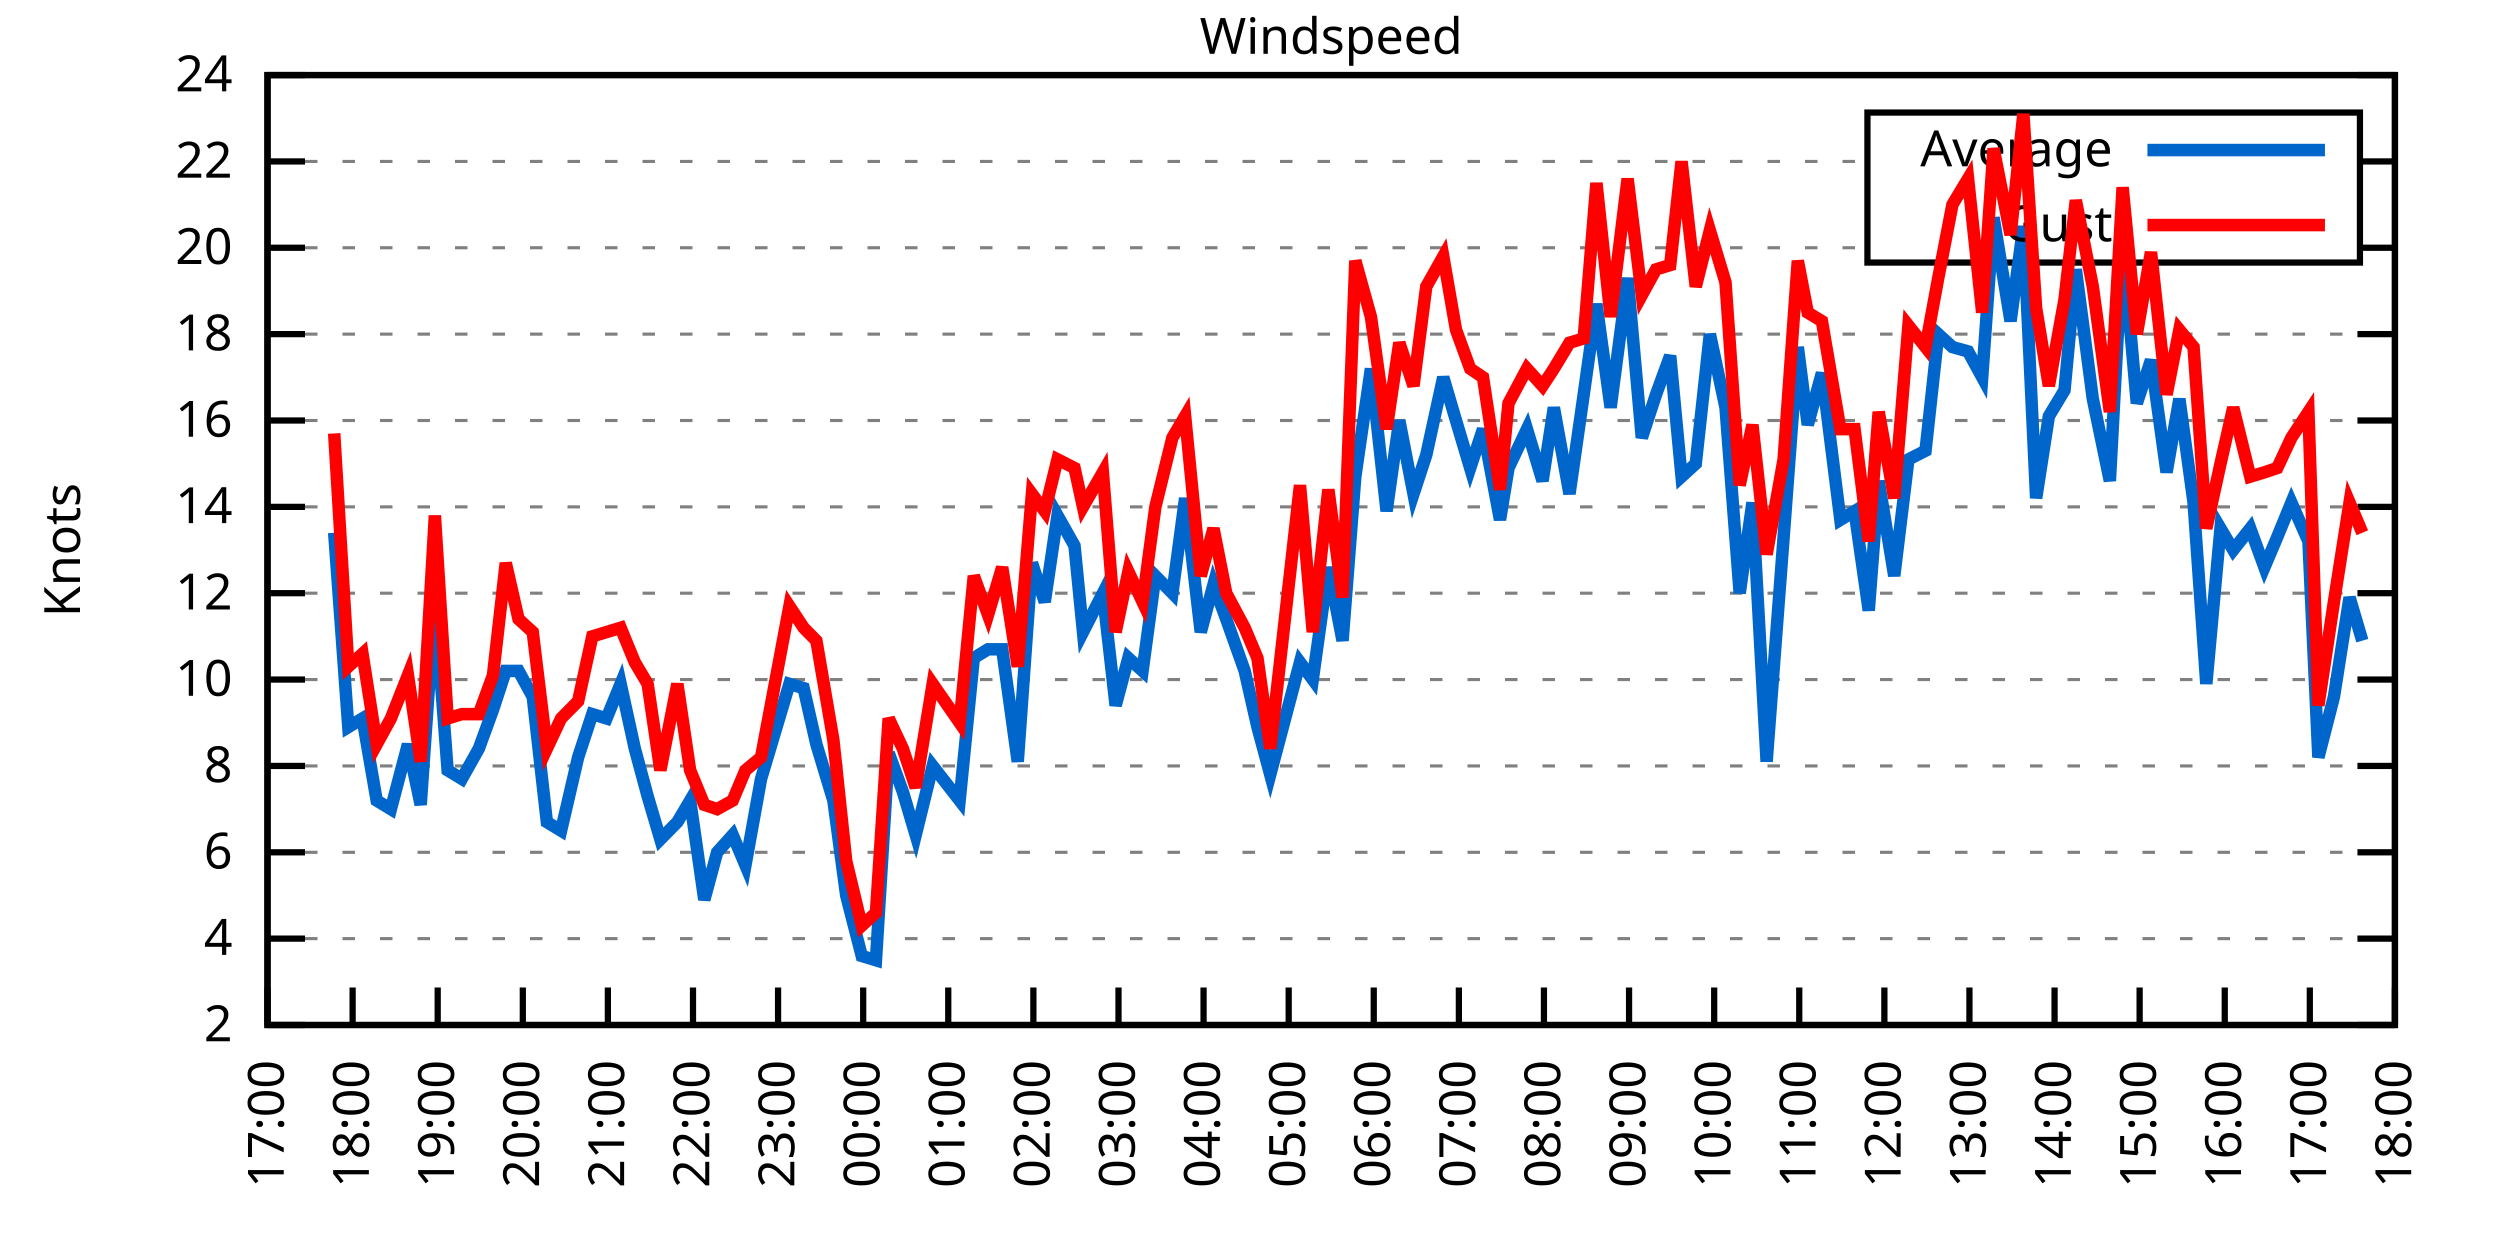
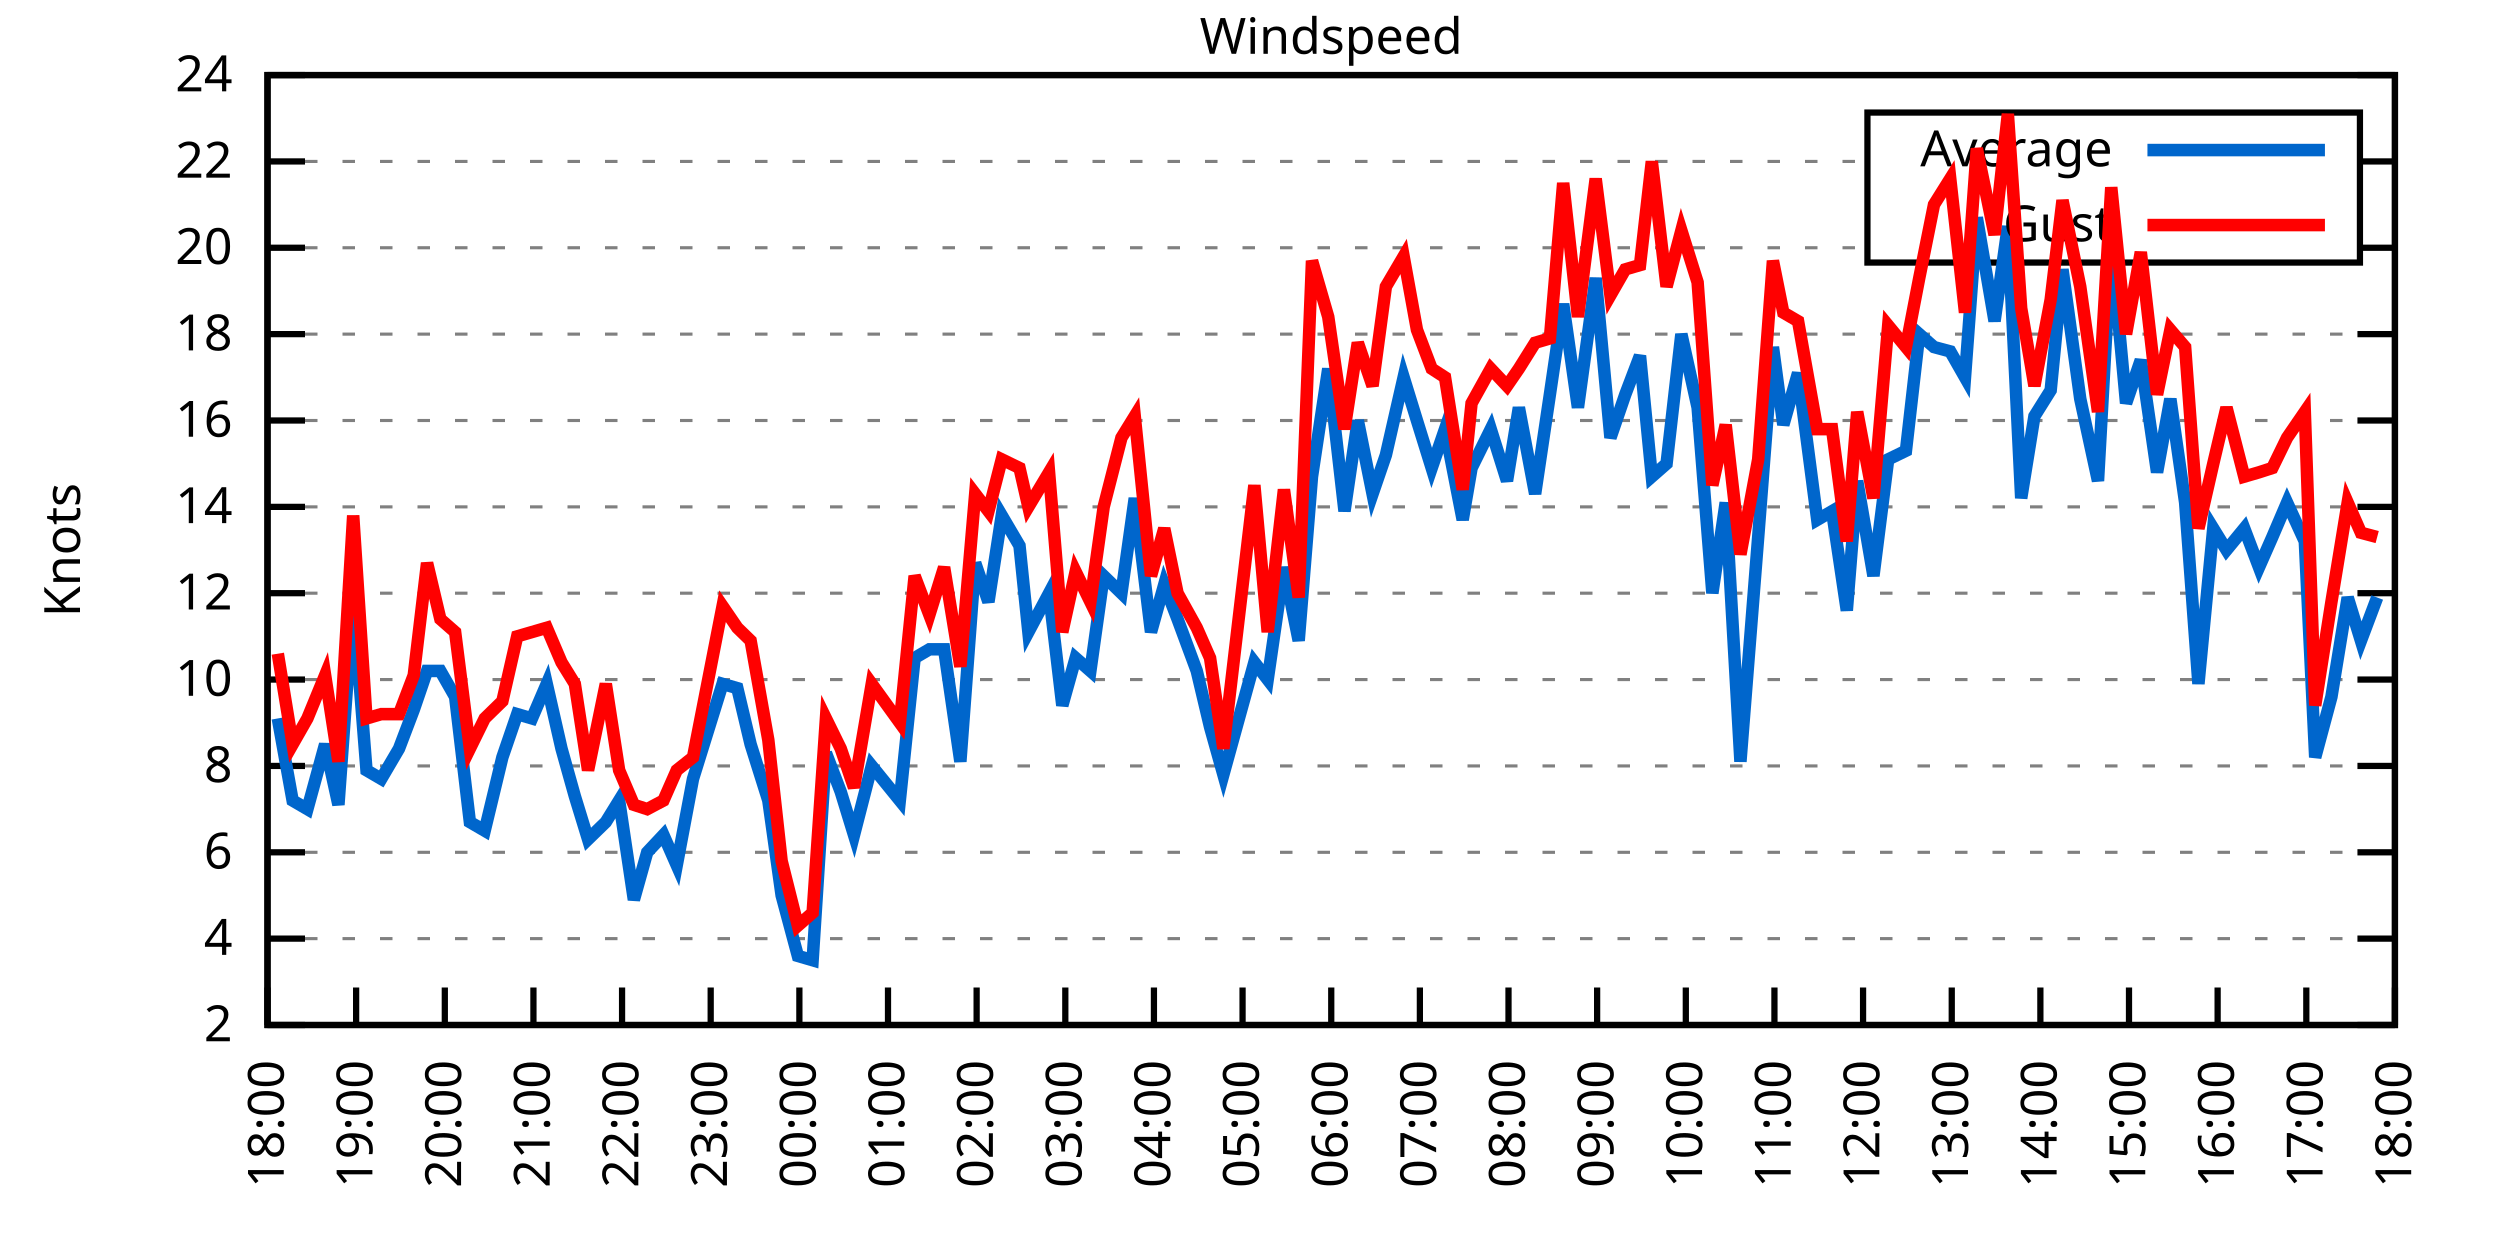
<svg xmlns="http://www.w3.org/2000/svg" xmlns:xlink="http://www.w3.org/1999/xlink" width="400" height="200" viewBox="0 0 400 200">
  <g id="gnuplot_canvas">
    <rect x="0" y="0" width="400" height="200" fill="none" />
    <defs>
      <circle id="gpDot" r="0.5" stroke-width="0.5" stroke="currentColor" />
      <path id="gpPt0" stroke-width="0.333" stroke="currentColor" d="M-1,0 h2 M0,-1 v2" />
      <path id="gpPt1" stroke-width="0.333" stroke="currentColor" d="M-1,-1 L1,1 M1,-1 L-1,1" />
      <path id="gpPt2" stroke-width="0.333" stroke="currentColor" d="M-1,0 L1,0 M0,-1 L0,1 M-1,-1 L1,1 M-1,1 L1,-1" />
      <rect id="gpPt3" stroke-width="0.333" stroke="currentColor" x="-1" y="-1" width="2" height="2" />
      <rect id="gpPt4" stroke-width="0.333" stroke="currentColor" fill="currentColor" x="-1" y="-1" width="2" height="2" />
      <circle id="gpPt5" stroke-width="0.333" stroke="currentColor" cx="0" cy="0" r="1" />
      <use xlink:href="#gpPt5" id="gpPt6" fill="currentColor" stroke="none" />
      <path id="gpPt7" stroke-width="0.333" stroke="currentColor" d="M0,-1.33 L-1.33,0.67 L1.33,0.67 z" />
      <use xlink:href="#gpPt7" id="gpPt8" fill="currentColor" stroke="none" />
      <use xlink:href="#gpPt7" id="gpPt9" stroke="currentColor" transform="rotate(180)" />
      <use xlink:href="#gpPt9" id="gpPt10" fill="currentColor" stroke="none" />
      <use xlink:href="#gpPt3" id="gpPt11" stroke="currentColor" transform="rotate(45)" />
      <use xlink:href="#gpPt11" id="gpPt12" fill="currentColor" stroke="none" />
      <path id="gpPt13" stroke-width="0.333" stroke="currentColor" d="M0,1.330 L1.265,0.411 L0.782,-1.067 L-0.782,-1.076 L-1.265,0.411 z" />
      <use xlink:href="#gpPt13" id="gpPt14" fill="currentColor" stroke="none" />
      <filter id="textbox" filterUnits="objectBoundingBox" x="0" y="0" height="1" width="1">
        <feFlood flood-color="white" flood-opacity="1" result="bgnd" />
        <feComposite in="SourceGraphic" in2="bgnd" operator="atop" />
      </filter>
      <filter id="greybox" filterUnits="objectBoundingBox" x="0" y="0" height="1" width="1">
        <feFlood flood-color="lightgrey" flood-opacity="1" result="grey" />
        <feComposite in="SourceGraphic" in2="grey" operator="atop" />
      </filter>
    </defs>
    <g fill="none" color="white" stroke="currentColor" stroke-width="1.00" stroke-linecap="butt" stroke-linejoin="miter">
</g>
    <g fill="none" color="black" stroke="currentColor" stroke-width="1.00" stroke-linecap="butt" stroke-linejoin="miter">
      <g stroke="none" shape-rendering="crispEdges">
        <polygon fill="rgb(255, 255, 255)" points="42.80,164.00 383.18,164.00 383.18,12.02 42.80,12.02 " />
      </g>
    </g>
    <g fill="none" color="black" stroke="currentColor" stroke-width="1.00" stroke-linecap="butt" stroke-linejoin="miter">
</g>
    <g fill="none" color="black" stroke="black" stroke-width="0.50" stroke-linecap="butt" stroke-linejoin="miter">
</g>
    <g fill="none" color="gray" stroke="currentColor" stroke-width="0.50" stroke-linecap="butt" stroke-linejoin="miter">
      <path stroke="gray" stroke-dasharray="2,4" class="gridline" d="M42.80,164.00 L383.19,164.00  " />
    </g>
    <g fill="none" color="gray" stroke="gray" stroke-width="1.00" stroke-linecap="butt" stroke-linejoin="miter">
</g>
    <g fill="none" color="black" stroke="currentColor" stroke-width="1.00" stroke-linecap="butt" stroke-linejoin="miter">
      <path stroke="black" d="M42.80,164.00 L48.80,164.00 M383.19,164.00 L377.19,164.00  " />
      <g transform="translate(37.20,166.60)" stroke="none" fill="black" font-family="Sans" font-size="8.00" text-anchor="end">
        <text>
          <tspan font-family="Sans"> 2</tspan>
        </text>
      </g>
    </g>
    <g fill="none" color="black" stroke="currentColor" stroke-width="1.00" stroke-linecap="butt" stroke-linejoin="miter">
</g>
    <g fill="none" color="black" stroke="black" stroke-width="0.50" stroke-linecap="butt" stroke-linejoin="miter">
</g>
    <g fill="none" color="gray" stroke="currentColor" stroke-width="0.50" stroke-linecap="butt" stroke-linejoin="miter">
      <path stroke="gray" stroke-dasharray="2,4" class="gridline" d="M42.80,150.18 L383.19,150.18  " />
    </g>
    <g fill="none" color="gray" stroke="gray" stroke-width="1.00" stroke-linecap="butt" stroke-linejoin="miter">
</g>
    <g fill="none" color="black" stroke="currentColor" stroke-width="1.00" stroke-linecap="butt" stroke-linejoin="miter">
      <path stroke="black" d="M42.80,150.18 L48.80,150.18 M383.19,150.18 L377.19,150.18  " />
      <g transform="translate(37.20,152.78)" stroke="none" fill="black" font-family="Sans" font-size="8.00" text-anchor="end">
        <text>
          <tspan font-family="Sans"> 4</tspan>
        </text>
      </g>
    </g>
    <g fill="none" color="black" stroke="currentColor" stroke-width="1.00" stroke-linecap="butt" stroke-linejoin="miter">
</g>
    <g fill="none" color="black" stroke="black" stroke-width="0.50" stroke-linecap="butt" stroke-linejoin="miter">
</g>
    <g fill="none" color="gray" stroke="currentColor" stroke-width="0.50" stroke-linecap="butt" stroke-linejoin="miter">
      <path stroke="gray" stroke-dasharray="2,4" class="gridline" d="M42.80,136.37 L383.19,136.37  " />
    </g>
    <g fill="none" color="gray" stroke="gray" stroke-width="1.00" stroke-linecap="butt" stroke-linejoin="miter">
</g>
    <g fill="none" color="black" stroke="currentColor" stroke-width="1.00" stroke-linecap="butt" stroke-linejoin="miter">
      <path stroke="black" d="M42.80,136.37 L48.80,136.37 M383.19,136.37 L377.19,136.37  " />
      <g transform="translate(37.20,138.97)" stroke="none" fill="black" font-family="Sans" font-size="8.00" text-anchor="end">
        <text>
          <tspan font-family="Sans"> 6</tspan>
        </text>
      </g>
    </g>
    <g fill="none" color="black" stroke="currentColor" stroke-width="1.00" stroke-linecap="butt" stroke-linejoin="miter">
</g>
    <g fill="none" color="black" stroke="black" stroke-width="0.50" stroke-linecap="butt" stroke-linejoin="miter">
</g>
    <g fill="none" color="gray" stroke="currentColor" stroke-width="0.50" stroke-linecap="butt" stroke-linejoin="miter">
      <path stroke="gray" stroke-dasharray="2,4" class="gridline" d="M42.80,122.55 L383.19,122.55  " />
    </g>
    <g fill="none" color="gray" stroke="gray" stroke-width="1.00" stroke-linecap="butt" stroke-linejoin="miter">
</g>
    <g fill="none" color="black" stroke="currentColor" stroke-width="1.00" stroke-linecap="butt" stroke-linejoin="miter">
      <path stroke="black" d="M42.80,122.55 L48.80,122.55 M383.19,122.55 L377.19,122.55  " />
      <g transform="translate(37.20,125.15)" stroke="none" fill="black" font-family="Sans" font-size="8.00" text-anchor="end">
        <text>
          <tspan font-family="Sans"> 8</tspan>
        </text>
      </g>
    </g>
    <g fill="none" color="black" stroke="currentColor" stroke-width="1.00" stroke-linecap="butt" stroke-linejoin="miter">
</g>
    <g fill="none" color="black" stroke="black" stroke-width="0.50" stroke-linecap="butt" stroke-linejoin="miter">
</g>
    <g fill="none" color="gray" stroke="currentColor" stroke-width="0.50" stroke-linecap="butt" stroke-linejoin="miter">
      <path stroke="gray" stroke-dasharray="2,4" class="gridline" d="M42.80,108.73 L383.19,108.73  " />
    </g>
    <g fill="none" color="gray" stroke="gray" stroke-width="1.00" stroke-linecap="butt" stroke-linejoin="miter">
</g>
    <g fill="none" color="black" stroke="currentColor" stroke-width="1.00" stroke-linecap="butt" stroke-linejoin="miter">
      <path stroke="black" d="M42.80,108.73 L48.80,108.73 M383.19,108.73 L377.19,108.73  " />
      <g transform="translate(37.20,111.33)" stroke="none" fill="black" font-family="Sans" font-size="8.00" text-anchor="end">
        <text>
          <tspan font-family="Sans"> 10</tspan>
        </text>
      </g>
    </g>
    <g fill="none" color="black" stroke="currentColor" stroke-width="1.00" stroke-linecap="butt" stroke-linejoin="miter">
</g>
    <g fill="none" color="black" stroke="black" stroke-width="0.50" stroke-linecap="butt" stroke-linejoin="miter">
</g>
    <g fill="none" color="gray" stroke="currentColor" stroke-width="0.50" stroke-linecap="butt" stroke-linejoin="miter">
      <path stroke="gray" stroke-dasharray="2,4" class="gridline" d="M42.80,94.91 L383.19,94.91  " />
    </g>
    <g fill="none" color="gray" stroke="gray" stroke-width="1.00" stroke-linecap="butt" stroke-linejoin="miter">
</g>
    <g fill="none" color="black" stroke="currentColor" stroke-width="1.00" stroke-linecap="butt" stroke-linejoin="miter">
      <path stroke="black" d="M42.80,94.91 L48.80,94.91 M383.19,94.91 L377.19,94.91  " />
      <g transform="translate(37.20,97.51)" stroke="none" fill="black" font-family="Sans" font-size="8.00" text-anchor="end">
        <text>
          <tspan font-family="Sans"> 12</tspan>
        </text>
      </g>
    </g>
    <g fill="none" color="black" stroke="currentColor" stroke-width="1.00" stroke-linecap="butt" stroke-linejoin="miter">
</g>
    <g fill="none" color="black" stroke="black" stroke-width="0.50" stroke-linecap="butt" stroke-linejoin="miter">
</g>
    <g fill="none" color="gray" stroke="currentColor" stroke-width="0.50" stroke-linecap="butt" stroke-linejoin="miter">
      <path stroke="gray" stroke-dasharray="2,4" class="gridline" d="M42.80,81.10 L383.19,81.10  " />
    </g>
    <g fill="none" color="gray" stroke="gray" stroke-width="1.00" stroke-linecap="butt" stroke-linejoin="miter">
</g>
    <g fill="none" color="black" stroke="currentColor" stroke-width="1.00" stroke-linecap="butt" stroke-linejoin="miter">
      <path stroke="black" d="M42.80,81.10 L48.80,81.10 M383.19,81.10 L377.19,81.10  " />
      <g transform="translate(37.20,83.70)" stroke="none" fill="black" font-family="Sans" font-size="8.00" text-anchor="end">
        <text>
          <tspan font-family="Sans"> 14</tspan>
        </text>
      </g>
    </g>
    <g fill="none" color="black" stroke="currentColor" stroke-width="1.00" stroke-linecap="butt" stroke-linejoin="miter">
</g>
    <g fill="none" color="black" stroke="black" stroke-width="0.50" stroke-linecap="butt" stroke-linejoin="miter">
</g>
    <g fill="none" color="gray" stroke="currentColor" stroke-width="0.50" stroke-linecap="butt" stroke-linejoin="miter">
      <path stroke="gray" stroke-dasharray="2,4" class="gridline" d="M42.80,67.28 L383.19,67.28  " />
    </g>
    <g fill="none" color="gray" stroke="gray" stroke-width="1.00" stroke-linecap="butt" stroke-linejoin="miter">
</g>
    <g fill="none" color="black" stroke="currentColor" stroke-width="1.00" stroke-linecap="butt" stroke-linejoin="miter">
      <path stroke="black" d="M42.80,67.28 L48.80,67.28 M383.19,67.28 L377.19,67.28  " />
      <g transform="translate(37.20,69.88)" stroke="none" fill="black" font-family="Sans" font-size="8.00" text-anchor="end">
        <text>
          <tspan font-family="Sans"> 16</tspan>
        </text>
      </g>
    </g>
    <g fill="none" color="black" stroke="currentColor" stroke-width="1.00" stroke-linecap="butt" stroke-linejoin="miter">
</g>
    <g fill="none" color="black" stroke="black" stroke-width="0.50" stroke-linecap="butt" stroke-linejoin="miter">
</g>
    <g fill="none" color="gray" stroke="currentColor" stroke-width="0.50" stroke-linecap="butt" stroke-linejoin="miter">
      <path stroke="gray" stroke-dasharray="2,4" class="gridline" d="M42.80,53.46 L383.19,53.46  " />
    </g>
    <g fill="none" color="gray" stroke="gray" stroke-width="1.00" stroke-linecap="butt" stroke-linejoin="miter">
</g>
    <g fill="none" color="black" stroke="currentColor" stroke-width="1.00" stroke-linecap="butt" stroke-linejoin="miter">
      <path stroke="black" d="M42.80,53.46 L48.80,53.46 M383.19,53.46 L377.19,53.46  " />
      <g transform="translate(37.20,56.06)" stroke="none" fill="black" font-family="Sans" font-size="8.00" text-anchor="end">
        <text>
          <tspan font-family="Sans"> 18</tspan>
        </text>
      </g>
    </g>
    <g fill="none" color="black" stroke="currentColor" stroke-width="1.00" stroke-linecap="butt" stroke-linejoin="miter">
</g>
    <g fill="none" color="black" stroke="black" stroke-width="0.50" stroke-linecap="butt" stroke-linejoin="miter">
</g>
    <g fill="none" color="gray" stroke="currentColor" stroke-width="0.50" stroke-linecap="butt" stroke-linejoin="miter">
      <path stroke="gray" stroke-dasharray="2,4" class="gridline" d="M42.80,39.64 L298.79,39.64 M377.59,39.64 L383.19,39.64  " />
    </g>
    <g fill="none" color="gray" stroke="gray" stroke-width="1.00" stroke-linecap="butt" stroke-linejoin="miter">
</g>
    <g fill="none" color="black" stroke="currentColor" stroke-width="1.00" stroke-linecap="butt" stroke-linejoin="miter">
      <path stroke="black" d="M42.80,39.64 L48.80,39.64 M383.19,39.64 L377.19,39.64  " />
      <g transform="translate(37.20,42.24)" stroke="none" fill="black" font-family="Sans" font-size="8.00" text-anchor="end">
        <text>
          <tspan font-family="Sans"> 20</tspan>
        </text>
      </g>
    </g>
    <g fill="none" color="black" stroke="currentColor" stroke-width="1.00" stroke-linecap="butt" stroke-linejoin="miter">
</g>
    <g fill="none" color="black" stroke="black" stroke-width="0.50" stroke-linecap="butt" stroke-linejoin="miter">
</g>
    <g fill="none" color="gray" stroke="currentColor" stroke-width="0.50" stroke-linecap="butt" stroke-linejoin="miter">
      <path stroke="gray" stroke-dasharray="2,4" class="gridline" d="M42.80,25.83 L298.79,25.83 M377.59,25.83 L383.19,25.83  " />
    </g>
    <g fill="none" color="gray" stroke="gray" stroke-width="1.00" stroke-linecap="butt" stroke-linejoin="miter">
</g>
    <g fill="none" color="black" stroke="currentColor" stroke-width="1.00" stroke-linecap="butt" stroke-linejoin="miter">
      <path stroke="black" d="M42.80,25.83 L48.80,25.83 M383.19,25.83 L377.19,25.83  " />
      <g transform="translate(37.20,28.43)" stroke="none" fill="black" font-family="Sans" font-size="8.00" text-anchor="end">
        <text>
          <tspan font-family="Sans"> 22</tspan>
        </text>
      </g>
    </g>
    <g fill="none" color="black" stroke="currentColor" stroke-width="1.00" stroke-linecap="butt" stroke-linejoin="miter">
</g>
    <g fill="none" color="black" stroke="black" stroke-width="0.50" stroke-linecap="butt" stroke-linejoin="miter">
</g>
    <g fill="none" color="gray" stroke="currentColor" stroke-width="0.50" stroke-linecap="butt" stroke-linejoin="miter">
      <path stroke="gray" stroke-dasharray="2,4" class="gridline" d="M42.80,12.01 L383.19,12.01  " />
    </g>
    <g fill="none" color="gray" stroke="gray" stroke-width="1.00" stroke-linecap="butt" stroke-linejoin="miter">
</g>
    <g fill="none" color="black" stroke="currentColor" stroke-width="1.00" stroke-linecap="butt" stroke-linejoin="miter">
      <path stroke="black" d="M42.80,12.01 L48.80,12.01 M383.19,12.01 L377.19,12.01  " />
      <g transform="translate(37.20,14.61)" stroke="none" fill="black" font-family="Sans" font-size="8.00" text-anchor="end">
        <text>
          <tspan font-family="Sans"> 24</tspan>
        </text>
      </g>
    </g>
    <g fill="none" color="black" stroke="currentColor" stroke-width="1.00" stroke-linecap="butt" stroke-linejoin="miter">
      <path stroke="black" d="M42.80,164.00 L42.80,158.00  " />
      <g transform="translate(45.40,169.60) rotate(270.00)" stroke="none" fill="black" font-family="Sans" font-size="8.00" text-anchor="end">
        <text>
-           <tspan font-family="Sans">17:00</tspan>
-         </text>
-       </g>
-     </g>
-     <g fill="none" color="black" stroke="currentColor" stroke-width="1.00" stroke-linecap="butt" stroke-linejoin="miter">
-       <path stroke="black" d="M56.42,164.00 L56.42,158.00  " />
-       <g transform="translate(59.02,169.60) rotate(270.00)" stroke="none" fill="black" font-family="Sans" font-size="8.00" text-anchor="end">
-         <text>
          <tspan font-family="Sans">18:00</tspan>
        </text>
      </g>
    </g>
    <g fill="none" color="black" stroke="currentColor" stroke-width="1.00" stroke-linecap="butt" stroke-linejoin="miter">
-       <path stroke="black" d="M70.03,164.00 L70.03,158.00  " />
-       <g transform="translate(72.63,169.60) rotate(270.00)" stroke="none" fill="black" font-family="Sans" font-size="8.00" text-anchor="end">
+       <path stroke="black" d="M56.98,164.00 L56.98,158.00  " />
+       <g transform="translate(59.58,169.60) rotate(270.00)" stroke="none" fill="black" font-family="Sans" font-size="8.00" text-anchor="end">
        <text>
          <tspan font-family="Sans">19:00</tspan>
        </text>
      </g>
    </g>
    <g fill="none" color="black" stroke="currentColor" stroke-width="1.00" stroke-linecap="butt" stroke-linejoin="miter">
-       <path stroke="black" d="M83.65,164.00 L83.65,158.00  " />
-       <g transform="translate(86.25,169.60) rotate(270.00)" stroke="none" fill="black" font-family="Sans" font-size="8.00" text-anchor="end">
+       <path stroke="black" d="M71.17,164.00 L71.17,158.00  " />
+       <g transform="translate(73.77,169.60) rotate(270.00)" stroke="none" fill="black" font-family="Sans" font-size="8.00" text-anchor="end">
        <text>
          <tspan font-family="Sans">20:00</tspan>
        </text>
      </g>
    </g>
    <g fill="none" color="black" stroke="currentColor" stroke-width="1.00" stroke-linecap="butt" stroke-linejoin="miter">
-       <path stroke="black" d="M97.26,164.00 L97.26,158.00  " />
-       <g transform="translate(99.86,169.60) rotate(270.00)" stroke="none" fill="black" font-family="Sans" font-size="8.00" text-anchor="end">
+       <path stroke="black" d="M85.35,164.00 L85.35,158.00  " />
+       <g transform="translate(87.95,169.60) rotate(270.00)" stroke="none" fill="black" font-family="Sans" font-size="8.00" text-anchor="end">
        <text>
          <tspan font-family="Sans">21:00</tspan>
        </text>
      </g>
    </g>
    <g fill="none" color="black" stroke="currentColor" stroke-width="1.00" stroke-linecap="butt" stroke-linejoin="miter">
-       <path stroke="black" d="M110.88,164.00 L110.88,158.00  " />
-       <g transform="translate(113.48,169.60) rotate(270.00)" stroke="none" fill="black" font-family="Sans" font-size="8.00" text-anchor="end">
+       <path stroke="black" d="M99.53,164.00 L99.53,158.00  " />
+       <g transform="translate(102.13,169.60) rotate(270.00)" stroke="none" fill="black" font-family="Sans" font-size="8.00" text-anchor="end">
        <text>
          <tspan font-family="Sans">22:00</tspan>
        </text>
      </g>
    </g>
    <g fill="none" color="black" stroke="currentColor" stroke-width="1.00" stroke-linecap="butt" stroke-linejoin="miter">
-       <path stroke="black" d="M124.49,164.00 L124.49,158.00  " />
-       <g transform="translate(127.09,169.60) rotate(270.00)" stroke="none" fill="black" font-family="Sans" font-size="8.00" text-anchor="end">
+       <path stroke="black" d="M113.71,164.00 L113.71,158.00  " />
+       <g transform="translate(116.31,169.60) rotate(270.00)" stroke="none" fill="black" font-family="Sans" font-size="8.00" text-anchor="end">
        <text>
          <tspan font-family="Sans">23:00</tspan>
        </text>
      </g>
    </g>
    <g fill="none" color="black" stroke="currentColor" stroke-width="1.00" stroke-linecap="butt" stroke-linejoin="miter">
-       <path stroke="black" d="M138.11,164.00 L138.11,158.00  " />
-       <g transform="translate(140.71,169.60) rotate(270.00)" stroke="none" fill="black" font-family="Sans" font-size="8.00" text-anchor="end">
+       <path stroke="black" d="M127.90,164.00 L127.90,158.00  " />
+       <g transform="translate(130.50,169.60) rotate(270.00)" stroke="none" fill="black" font-family="Sans" font-size="8.00" text-anchor="end">
        <text>
          <tspan font-family="Sans">00:00</tspan>
        </text>
      </g>
    </g>
    <g fill="none" color="black" stroke="currentColor" stroke-width="1.00" stroke-linecap="butt" stroke-linejoin="miter">
-       <path stroke="black" d="M151.72,164.00 L151.72,158.00  " />
-       <g transform="translate(154.32,169.60) rotate(270.00)" stroke="none" fill="black" font-family="Sans" font-size="8.00" text-anchor="end">
+       <path stroke="black" d="M142.08,164.00 L142.08,158.00  " />
+       <g transform="translate(144.68,169.60) rotate(270.00)" stroke="none" fill="black" font-family="Sans" font-size="8.00" text-anchor="end">
        <text>
          <tspan font-family="Sans">01:00</tspan>
        </text>
      </g>
    </g>
    <g fill="none" color="black" stroke="currentColor" stroke-width="1.00" stroke-linecap="butt" stroke-linejoin="miter">
-       <path stroke="black" d="M165.34,164.00 L165.34,158.00  " />
-       <g transform="translate(167.94,169.60) rotate(270.00)" stroke="none" fill="black" font-family="Sans" font-size="8.00" text-anchor="end">
+       <path stroke="black" d="M156.26,164.00 L156.26,158.00  " />
+       <g transform="translate(158.86,169.60) rotate(270.00)" stroke="none" fill="black" font-family="Sans" font-size="8.00" text-anchor="end">
        <text>
          <tspan font-family="Sans">02:00</tspan>
        </text>
      </g>
    </g>
    <g fill="none" color="black" stroke="currentColor" stroke-width="1.00" stroke-linecap="butt" stroke-linejoin="miter">
-       <path stroke="black" d="M178.96,164.00 L178.96,158.00  " />
-       <g transform="translate(181.56,169.60) rotate(270.00)" stroke="none" fill="black" font-family="Sans" font-size="8.00" text-anchor="end">
+       <path stroke="black" d="M170.45,164.00 L170.45,158.00  " />
+       <g transform="translate(173.05,169.60) rotate(270.00)" stroke="none" fill="black" font-family="Sans" font-size="8.00" text-anchor="end">
        <text>
          <tspan font-family="Sans">03:00</tspan>
        </text>
      </g>
    </g>
    <g fill="none" color="black" stroke="currentColor" stroke-width="1.00" stroke-linecap="butt" stroke-linejoin="miter">
-       <path stroke="black" d="M192.57,164.00 L192.57,158.00  " />
-       <g transform="translate(195.17,169.60) rotate(270.00)" stroke="none" fill="black" font-family="Sans" font-size="8.00" text-anchor="end">
+       <path stroke="black" d="M184.63,164.00 L184.63,158.00  " />
+       <g transform="translate(187.23,169.60) rotate(270.00)" stroke="none" fill="black" font-family="Sans" font-size="8.00" text-anchor="end">
        <text>
          <tspan font-family="Sans">04:00</tspan>
        </text>
      </g>
    </g>
    <g fill="none" color="black" stroke="currentColor" stroke-width="1.00" stroke-linecap="butt" stroke-linejoin="miter">
-       <path stroke="black" d="M206.19,164.00 L206.19,158.00  " />
-       <g transform="translate(208.79,169.60) rotate(270.00)" stroke="none" fill="black" font-family="Sans" font-size="8.00" text-anchor="end">
+       <path stroke="black" d="M198.81,164.00 L198.81,158.00  " />
+       <g transform="translate(201.41,169.60) rotate(270.00)" stroke="none" fill="black" font-family="Sans" font-size="8.00" text-anchor="end">
        <text>
          <tspan font-family="Sans">05:00</tspan>
        </text>
      </g>
    </g>
    <g fill="none" color="black" stroke="currentColor" stroke-width="1.00" stroke-linecap="butt" stroke-linejoin="miter">
-       <path stroke="black" d="M219.80,164.00 L219.80,158.00  " />
-       <g transform="translate(222.40,169.60) rotate(270.00)" stroke="none" fill="black" font-family="Sans" font-size="8.00" text-anchor="end">
+       <path stroke="black" d="M213.00,164.00 L213.00,158.00  " />
+       <g transform="translate(215.60,169.60) rotate(270.00)" stroke="none" fill="black" font-family="Sans" font-size="8.00" text-anchor="end">
        <text>
          <tspan font-family="Sans">06:00</tspan>
        </text>
      </g>
    </g>
    <g fill="none" color="black" stroke="currentColor" stroke-width="1.00" stroke-linecap="butt" stroke-linejoin="miter">
-       <path stroke="black" d="M233.42,164.00 L233.42,158.00  " />
-       <g transform="translate(236.02,169.60) rotate(270.00)" stroke="none" fill="black" font-family="Sans" font-size="8.00" text-anchor="end">
+       <path stroke="black" d="M227.18,164.00 L227.18,158.00  " />
+       <g transform="translate(229.78,169.60) rotate(270.00)" stroke="none" fill="black" font-family="Sans" font-size="8.00" text-anchor="end">
        <text>
          <tspan font-family="Sans">07:00</tspan>
        </text>
      </g>
    </g>
    <g fill="none" color="black" stroke="currentColor" stroke-width="1.00" stroke-linecap="butt" stroke-linejoin="miter">
-       <path stroke="black" d="M247.03,164.00 L247.03,158.00  " />
-       <g transform="translate(249.63,169.60) rotate(270.00)" stroke="none" fill="black" font-family="Sans" font-size="8.00" text-anchor="end">
+       <path stroke="black" d="M241.36,164.00 L241.36,158.00  " />
+       <g transform="translate(243.96,169.60) rotate(270.00)" stroke="none" fill="black" font-family="Sans" font-size="8.00" text-anchor="end">
        <text>
          <tspan font-family="Sans">08:00</tspan>
        </text>
      </g>
    </g>
    <g fill="none" color="black" stroke="currentColor" stroke-width="1.00" stroke-linecap="butt" stroke-linejoin="miter">
-       <path stroke="black" d="M260.65,164.00 L260.65,158.00  " />
-       <g transform="translate(263.25,169.60) rotate(270.00)" stroke="none" fill="black" font-family="Sans" font-size="8.00" text-anchor="end">
+       <path stroke="black" d="M255.54,164.00 L255.54,158.00  " />
+       <g transform="translate(258.14,169.60) rotate(270.00)" stroke="none" fill="black" font-family="Sans" font-size="8.00" text-anchor="end">
        <text>
          <tspan font-family="Sans">09:00</tspan>
        </text>
      </g>
    </g>
    <g fill="none" color="black" stroke="currentColor" stroke-width="1.00" stroke-linecap="butt" stroke-linejoin="miter">
-       <path stroke="black" d="M274.27,164.00 L274.27,158.00  " />
-       <g transform="translate(276.87,169.60) rotate(270.00)" stroke="none" fill="black" font-family="Sans" font-size="8.00" text-anchor="end">
+       <path stroke="black" d="M269.73,164.00 L269.73,158.00  " />
+       <g transform="translate(272.33,169.60) rotate(270.00)" stroke="none" fill="black" font-family="Sans" font-size="8.00" text-anchor="end">
        <text>
          <tspan font-family="Sans">10:00</tspan>
        </text>
      </g>
    </g>
    <g fill="none" color="black" stroke="currentColor" stroke-width="1.00" stroke-linecap="butt" stroke-linejoin="miter">
-       <path stroke="black" d="M287.88,164.00 L287.88,158.00  " />
-       <g transform="translate(290.48,169.60) rotate(270.00)" stroke="none" fill="black" font-family="Sans" font-size="8.00" text-anchor="end">
+       <path stroke="black" d="M283.91,164.00 L283.91,158.00  " />
+       <g transform="translate(286.51,169.60) rotate(270.00)" stroke="none" fill="black" font-family="Sans" font-size="8.00" text-anchor="end">
        <text>
          <tspan font-family="Sans">11:00</tspan>
        </text>
      </g>
    </g>
    <g fill="none" color="black" stroke="currentColor" stroke-width="1.00" stroke-linecap="butt" stroke-linejoin="miter">
-       <path stroke="black" d="M301.50,164.00 L301.50,158.00  " />
-       <g transform="translate(304.10,169.60) rotate(270.00)" stroke="none" fill="black" font-family="Sans" font-size="8.00" text-anchor="end">
+       <path stroke="black" d="M298.09,164.00 L298.09,158.00  " />
+       <g transform="translate(300.69,169.60) rotate(270.00)" stroke="none" fill="black" font-family="Sans" font-size="8.00" text-anchor="end">
        <text>
          <tspan font-family="Sans">12:00</tspan>
        </text>
      </g>
    </g>
    <g fill="none" color="black" stroke="currentColor" stroke-width="1.00" stroke-linecap="butt" stroke-linejoin="miter">
-       <path stroke="black" d="M315.11,164.00 L315.11,158.00  " />
-       <g transform="translate(317.71,169.60) rotate(270.00)" stroke="none" fill="black" font-family="Sans" font-size="8.00" text-anchor="end">
+       <path stroke="black" d="M312.28,164.00 L312.28,158.00  " />
+       <g transform="translate(314.88,169.60) rotate(270.00)" stroke="none" fill="black" font-family="Sans" font-size="8.00" text-anchor="end">
        <text>
          <tspan font-family="Sans">13:00</tspan>
        </text>
      </g>
    </g>
    <g fill="none" color="black" stroke="currentColor" stroke-width="1.00" stroke-linecap="butt" stroke-linejoin="miter">
-       <path stroke="black" d="M328.73,164.00 L328.73,158.00  " />
-       <g transform="translate(331.33,169.60) rotate(270.00)" stroke="none" fill="black" font-family="Sans" font-size="8.00" text-anchor="end">
+       <path stroke="black" d="M326.46,164.00 L326.46,158.00  " />
+       <g transform="translate(329.06,169.60) rotate(270.00)" stroke="none" fill="black" font-family="Sans" font-size="8.00" text-anchor="end">
        <text>
          <tspan font-family="Sans">14:00</tspan>
        </text>
      </g>
    </g>
    <g fill="none" color="black" stroke="currentColor" stroke-width="1.00" stroke-linecap="butt" stroke-linejoin="miter">
-       <path stroke="black" d="M342.34,164.00 L342.34,158.00  " />
-       <g transform="translate(344.94,169.60) rotate(270.00)" stroke="none" fill="black" font-family="Sans" font-size="8.00" text-anchor="end">
+       <path stroke="black" d="M340.64,164.00 L340.64,158.00  " />
+       <g transform="translate(343.24,169.60) rotate(270.00)" stroke="none" fill="black" font-family="Sans" font-size="8.00" text-anchor="end">
        <text>
          <tspan font-family="Sans">15:00</tspan>
        </text>
      </g>
    </g>
    <g fill="none" color="black" stroke="currentColor" stroke-width="1.00" stroke-linecap="butt" stroke-linejoin="miter">
-       <path stroke="black" d="M355.96,164.00 L355.96,158.00  " />
-       <g transform="translate(358.56,169.60) rotate(270.00)" stroke="none" fill="black" font-family="Sans" font-size="8.00" text-anchor="end">
+       <path stroke="black" d="M354.82,164.00 L354.82,158.00  " />
+       <g transform="translate(357.42,169.60) rotate(270.00)" stroke="none" fill="black" font-family="Sans" font-size="8.00" text-anchor="end">
        <text>
          <tspan font-family="Sans">16:00</tspan>
        </text>
      </g>
    </g>
    <g fill="none" color="black" stroke="currentColor" stroke-width="1.00" stroke-linecap="butt" stroke-linejoin="miter">
-       <path stroke="black" d="M369.57,164.00 L369.57,158.00  " />
-       <g transform="translate(372.17,169.60) rotate(270.00)" stroke="none" fill="black" font-family="Sans" font-size="8.00" text-anchor="end">
+       <path stroke="black" d="M369.01,164.00 L369.01,158.00  " />
+       <g transform="translate(371.61,169.60) rotate(270.00)" stroke="none" fill="black" font-family="Sans" font-size="8.00" text-anchor="end">
        <text>
          <tspan font-family="Sans">17:00</tspan>
        </text>
      </g>
    </g>
    <g fill="none" color="black" stroke="currentColor" stroke-width="1.00" stroke-linecap="butt" stroke-linejoin="miter">
      <path stroke="black" d="M383.19,164.00 L383.19,158.00  " />
      <g transform="translate(385.79,169.60) rotate(270.00)" stroke="none" fill="black" font-family="Sans" font-size="8.00" text-anchor="end">
        <text>
          <tspan font-family="Sans">18:00</tspan>
        </text>
      </g>
    </g>
    <g fill="none" color="black" stroke="currentColor" stroke-width="1.00" stroke-linecap="butt" stroke-linejoin="miter">
</g>
    <g fill="none" color="black" stroke="currentColor" stroke-width="1.00" stroke-linecap="butt" stroke-linejoin="miter">
      <path stroke="black" d="M42.80,12.01 L42.80,164.00 L383.19,164.00 L383.19,12.01 L42.80,12.01 Z  " />
    </g>
    <g fill="none" color="black" stroke="currentColor" stroke-width="1.00" stroke-linecap="butt" stroke-linejoin="miter">
</g>
    <g fill="none" color="black" stroke="currentColor" stroke-width="1.00" stroke-linecap="butt" stroke-linejoin="miter">
      <path stroke="black" d="M298.79,42.01 L298.79,18.01 L377.59,18.01 L377.59,42.01 L298.79,42.01 Z  " />
    </g>
    <g id="Windspeed_plot_1">
      <g fill="none" color="white" stroke="black" stroke-width="2.00" stroke-linecap="butt" stroke-linejoin="miter">
</g>
      <g fill="none" color="black" stroke="currentColor" stroke-width="2.00" stroke-linecap="butt" stroke-linejoin="miter">
        <g transform="translate(337.99,26.61)" stroke="none" fill="black" font-family="Sans" font-size="8.00" text-anchor="end">
          <text>
            <tspan font-family="Sans">Average</tspan>
          </text>
        </g>
      </g>
      <g fill="none" color="black" stroke="currentColor" stroke-width="2.00" stroke-linecap="butt" stroke-linejoin="miter">
-         <path stroke="rgb(  0, 102, 204)" d="M343.59,24.01 L371.99,24.01 M53.47,85.24 L55.73,116.33 L58.00,114.95 L60.27,128.08 L62.54,129.46 L65.27,119.09   L67.31,128.77 L69.58,96.30 L71.62,123.24 L73.89,124.62 L76.61,119.78 L78.88,113.57 L80.92,107.35 L82.97,107.35   L85.24,111.49 L87.50,131.53 L89.77,132.91 L92.50,121.17 L94.77,114.26 L97.04,114.95 L99.30,109.42 L101.57,119.78   L103.62,127.38 L105.66,134.29 L108.38,131.53 L110.42,128.08 L112.69,143.96 L114.74,136.37 L117.23,133.60 L119.27,138.44   L121.77,124.62 L126.31,109.42 L128.58,110.11 L130.62,119.09 L133.34,128.08 L135.39,143.27 L137.88,152.95 L140.15,153.64   L142.19,120.48 L144.46,126.69 L146.51,133.60 L149.23,122.55 L153.54,128.08 L155.81,105.28 L158.08,103.89 L160.35,103.89   L162.84,121.86 L165.11,90.08 L167.16,96.30 L169.20,82.48 L171.92,87.31 L173.28,101.13 L176.46,94.91 L178.50,112.88   L180.54,105.28 L182.81,107.35 L184.86,92.15 L187.58,94.91 L189.62,79.71 L192.12,101.13 L194.16,93.53 L196.20,99.06   L199.15,107.35 L201.19,116.33 L203.24,123.93 L208.00,105.97 L210.04,108.73 L212.54,90.77 L214.81,102.51 L216.85,76.26   L219.35,58.99 L221.85,81.79 L223.89,67.28 L226.16,79.02 L228.20,72.81 L230.92,60.37 L232.96,67.28 L235.23,74.88   L237.28,68.66 L240.00,83.17 L241.36,74.88 L244.31,68.66 L246.81,76.95 L248.62,65.21 L251.12,79.02 L253.39,63.13   L255.43,48.63 L257.70,65.21 L260.42,44.48 L262.69,70.04 L264.96,63.13 L267.23,56.92 L269.05,76.26 L271.32,74.19   L273.58,53.46 L276.08,65.21 L278.35,94.91 L280.39,80.41 L282.66,121.86 L285.38,85.93 L287.65,55.53 L289.24,67.97   L291.51,59.68 L294.46,83.17 L296.73,81.79 L299.00,97.68 L300.59,76.95 L303.08,92.15 L305.35,73.50 L308.08,72.12   L310.12,53.46 L312.39,55.53 L314.89,56.23 L317.15,60.37 L318.97,34.81 L321.69,51.39 L323.74,36.19 L325.78,79.71   L327.82,66.59 L330.32,62.44 L332.13,43.10 L334.85,63.82 L337.58,76.95 L339.62,38.95 L341.89,64.52 L344.16,57.61   L346.65,75.57 L348.70,63.82 L350.97,80.41 L353.01,109.42 L355.28,84.55 L357.32,88.00 L360.04,84.55 L362.31,90.77   L364.36,85.93 L366.62,80.41 L369.35,86.62 L370.94,121.17 L373.43,111.49 L375.93,95.60 L377.97,102.51  " />
+         <path stroke="rgb(  0, 102, 204)" d="M343.59,24.01 L371.99,24.01 M44.45,114.95 L46.82,128.08 L49.18,129.46 L52.02,119.09 L54.15,128.77 L56.51,96.30   L58.64,123.24 L61.00,124.62 L63.84,119.78 L66.20,113.57 L68.33,107.35 L70.46,107.35 L72.82,111.49 L75.18,131.53   L77.55,132.91 L80.38,121.17 L82.75,114.26 L85.11,114.95 L87.48,109.42 L89.84,119.78 L91.97,127.38 L94.09,134.29   L96.93,131.53 L99.06,128.08 L101.42,143.96 L103.55,136.37 L106.15,133.60 L108.28,138.44 L110.88,124.62 L115.61,109.42   L117.97,110.11 L120.10,119.09 L122.93,128.08 L125.06,143.27 L127.66,152.95 L130.02,153.64 L132.15,120.48 L134.52,126.69   L136.64,133.60 L139.48,122.55 L143.97,128.08 L146.34,105.28 L148.70,103.89 L151.06,103.89 L153.66,121.86 L156.03,90.08   L158.15,96.30 L160.28,82.48 L163.12,87.31 L164.54,101.13 L167.85,94.91 L169.97,112.88 L172.10,105.28 L174.46,107.35   L176.59,92.15 L179.43,94.91 L181.56,79.71 L184.16,101.13 L186.28,93.53 L188.41,99.06 L191.48,107.35 L193.61,116.33   L195.74,123.93 L200.70,105.97 L202.83,108.73 L205.43,90.77 L207.79,102.51 L209.92,76.26 L212.52,58.99 L215.12,81.79   L217.25,67.28 L219.61,79.02 L221.74,72.81 L224.58,60.37 L226.71,67.28 L229.07,74.88 L231.20,68.66 L234.03,83.17   L235.45,74.88 L238.52,68.66 L241.12,76.95 L243.02,65.21 L245.62,79.02 L247.98,63.13 L250.11,48.63 L252.47,65.21   L255.31,44.48 L257.67,70.04 L260.04,63.13 L262.40,56.92 L264.29,76.26 L266.65,74.19 L269.02,53.46 L271.62,65.21   L273.98,94.91 L276.11,80.41 L278.47,121.86 L281.31,85.93 L283.67,55.53 L285.33,67.97 L287.69,59.68 L290.76,83.17   L293.13,81.79 L295.49,97.68 L297.15,76.95 L299.75,92.15 L302.11,73.50 L304.95,72.12 L307.08,53.46 L309.44,55.53   L312.04,56.23 L314.40,60.37 L316.29,34.81 L319.13,51.39 L321.26,36.19 L323.39,79.71 L325.51,66.59 L328.11,62.44   L330.00,43.10 L332.84,63.82 L335.68,76.95 L337.80,38.95 L340.17,64.52 L342.53,57.61 L345.13,75.57 L347.26,63.82   L349.62,80.41 L351.75,109.42 L354.12,84.55 L356.24,88.00 L359.08,84.55 L361.44,90.77 L363.57,85.93 L365.93,80.41   L368.77,86.62 L370.43,121.17 L373.03,111.49 L375.63,95.60 L377.75,102.51 L380.35,95.60  " />
      </g>
    </g>
    <g id="Windspeed_plot_2">
      <g fill="none" color="black" stroke="currentColor" stroke-width="2.00" stroke-linecap="butt" stroke-linejoin="miter">
        <g transform="translate(337.99,38.61)" stroke="none" fill="black" font-family="Sans" font-size="8.00" text-anchor="end">
          <text>
            <tspan font-family="Sans">Gust</tspan>
          </text>
        </g>
      </g>
      <g fill="none" color="black" stroke="currentColor" stroke-width="2.00" stroke-linecap="butt" stroke-linejoin="miter">
-         <path stroke="rgb(255,   0,   0)" d="M343.59,36.01 L371.99,36.01 M53.47,69.35 L55.73,106.66 L58.00,104.59 L60.27,119.09 L62.54,114.95 L65.27,108.04   L67.31,121.86 L69.58,82.48 L71.62,114.95 L73.89,114.26 L76.61,114.26 L78.88,108.04 L80.92,90.08 L82.97,99.06   L85.24,101.13 L87.50,119.78 L89.77,114.95 L92.50,112.19 L94.77,101.82 L97.04,101.13 L99.30,100.44 L101.57,105.97   L103.62,109.42 L105.66,123.24 L108.38,109.42 L110.42,123.24 L112.69,128.77 L114.74,129.46 L117.23,128.08 L119.27,123.24   L121.77,121.17 L126.31,96.99 L128.58,100.44 L130.62,102.51 L133.34,118.40 L135.39,137.75 L137.88,148.11 L140.15,146.04   L142.19,114.95 L144.46,119.78 L146.51,126.00 L149.23,109.42 L153.54,115.64 L155.81,92.15 L158.08,98.37 L160.35,90.77   L162.84,106.66 L165.11,79.02 L167.16,81.79 L169.20,73.50 L171.92,74.88 L173.28,81.10 L176.46,75.57 L178.50,101.13   L180.54,91.46 L182.81,96.30 L184.86,81.10 L187.58,70.04 L189.62,66.59 L192.12,92.15 L194.16,84.55 L196.20,94.91   L199.15,100.44 L201.19,105.28 L203.24,119.78 L208.00,77.64 L210.04,101.13 L212.54,78.33 L214.81,95.60 L216.85,41.72   L219.35,50.70 L221.85,68.66 L223.89,54.84 L226.16,61.75 L228.20,45.86 L230.92,41.03 L232.96,52.77 L235.23,58.99   L237.28,60.37 L240.00,78.33 L241.36,64.52 L244.31,58.99 L246.81,61.75 L248.62,58.99 L251.12,54.84 L253.39,54.15   L255.43,29.28 L257.70,50.70 L260.42,28.59 L262.69,47.24 L264.96,43.10 L267.23,42.41 L269.05,25.83 L271.32,45.86   L273.58,36.88 L276.08,45.17 L278.35,77.64 L280.39,67.97 L282.66,88.70 L285.38,73.50 L287.65,41.72 L289.24,50.01   L291.51,51.39 L294.46,68.66 L296.73,68.66 L299.00,86.62 L300.59,65.90 L303.08,79.71 L305.35,52.08 L308.08,55.53   L310.12,44.48 L312.39,32.74 L314.89,28.59 L317.15,50.01 L318.97,23.75 L321.69,37.57 L323.74,18.23 L325.78,49.32   L327.82,61.75 L330.32,47.93 L332.13,32.05 L334.85,45.86 L337.58,65.90 L339.62,29.97 L341.89,53.46 L344.16,40.34   L346.65,63.13 L348.70,52.77 L350.97,55.53 L353.01,84.55 L355.28,74.19 L357.32,65.21 L360.04,76.26 L362.31,75.57   L364.36,74.88 L366.62,70.04 L369.35,65.90 L370.94,112.88 L373.43,96.30 L375.93,80.41 L377.97,85.24  " />
+         <path stroke="rgb(255,   0,   0)" d="M343.59,36.01 L371.99,36.01 M44.45,104.59 L46.82,119.09 L49.18,114.95 L52.02,108.04 L54.15,121.86 L56.51,82.48   L58.64,114.95 L61.00,114.26 L63.84,114.26 L66.20,108.04 L68.33,90.08 L70.46,99.06 L72.82,101.13 L75.18,119.78   L77.55,114.95 L80.38,112.19 L82.75,101.82 L85.11,101.13 L87.48,100.44 L89.84,105.97 L91.97,109.42 L94.09,123.24   L96.93,109.42 L99.06,123.24 L101.42,128.77 L103.55,129.46 L106.15,128.08 L108.28,123.24 L110.88,121.17 L115.61,96.99   L117.97,100.44 L120.10,102.51 L122.93,118.40 L125.06,137.75 L127.66,148.11 L130.02,146.04 L132.15,114.95 L134.52,119.78   L136.64,126.00 L139.48,109.42 L143.97,115.64 L146.34,92.15 L148.70,98.37 L151.06,90.77 L153.66,106.66 L156.03,79.02   L158.15,81.79 L160.28,73.50 L163.12,74.88 L164.54,81.10 L167.85,75.57 L169.97,101.13 L172.10,91.46 L174.46,96.30   L176.59,81.10 L179.43,70.04 L181.56,66.59 L184.16,92.15 L186.28,84.55 L188.41,94.91 L191.48,100.44 L193.61,105.28   L195.74,119.78 L200.70,77.64 L202.83,101.13 L205.43,78.33 L207.79,95.60 L209.92,41.72 L212.52,50.70 L215.12,68.66   L217.25,54.84 L219.61,61.75 L221.74,45.86 L224.58,41.03 L226.71,52.77 L229.07,58.99 L231.20,60.37 L234.03,78.33   L235.45,64.52 L238.52,58.99 L241.12,61.75 L243.02,58.99 L245.62,54.84 L247.98,54.15 L250.11,29.28 L252.47,50.70   L255.31,28.59 L257.67,47.24 L260.04,43.10 L262.40,42.41 L264.29,25.83 L266.65,45.86 L269.02,36.88 L271.62,45.17   L273.98,77.64 L276.11,67.97 L278.47,88.70 L281.31,73.50 L283.67,41.72 L285.33,50.01 L287.69,51.39 L290.76,68.66   L293.13,68.66 L295.49,86.62 L297.15,65.90 L299.75,79.71 L302.11,52.08 L304.95,55.53 L307.08,44.48 L309.44,32.74   L312.04,28.59 L314.40,50.01 L316.29,23.75 L319.13,37.57 L321.26,18.23 L323.39,49.32 L325.51,61.75 L328.11,47.93   L330.00,32.05 L332.84,45.86 L335.68,65.90 L337.80,29.97 L340.17,53.46 L342.53,40.34 L345.13,63.13 L347.26,52.77   L349.62,55.53 L351.75,84.55 L354.12,74.19 L356.24,65.21 L359.08,76.26 L361.44,75.57 L363.57,74.88 L365.93,70.04   L368.77,65.90 L370.43,112.88 L373.03,96.30 L375.63,80.41 L377.75,85.24 L380.35,85.93  " />
      </g>
    </g>
    <g fill="none" color="black" stroke="currentColor" stroke-width="2.00" stroke-linecap="butt" stroke-linejoin="miter">
</g>
    <g fill="none" color="black" stroke="black" stroke-width="1.00" stroke-linecap="butt" stroke-linejoin="miter">
</g>
    <g fill="none" color="black" stroke="currentColor" stroke-width="1.00" stroke-linecap="butt" stroke-linejoin="miter">
      <path stroke="black" d="M42.80,12.01 L42.80,164.00 L383.19,164.00 L383.19,12.01 L42.80,12.01 Z  " />
      <g transform="translate(12.80,88.01) rotate(270.00)" stroke="none" fill="black" font-family="Sans" font-size="8.00" text-anchor="middle">
        <text>
          <tspan font-family="Sans">Knots</tspan>
        </text>
      </g>
    </g>
    <g fill="none" color="black" stroke="currentColor" stroke-width="1.00" stroke-linecap="butt" stroke-linejoin="miter">
</g>
    <g fill="none" color="black" stroke="currentColor" stroke-width="1.00" stroke-linecap="butt" stroke-linejoin="miter">
      <g transform="translate(212.99,8.61)" stroke="none" fill="black" font-family="Sans" font-size="8.00" text-anchor="middle">
        <text>
          <tspan font-family="Sans">Windspeed</tspan>
        </text>
      </g>
    </g>
    <g fill="none" color="black" stroke="currentColor" stroke-width="1.00" stroke-linecap="butt" stroke-linejoin="miter">
</g>
  </g>
</svg>
